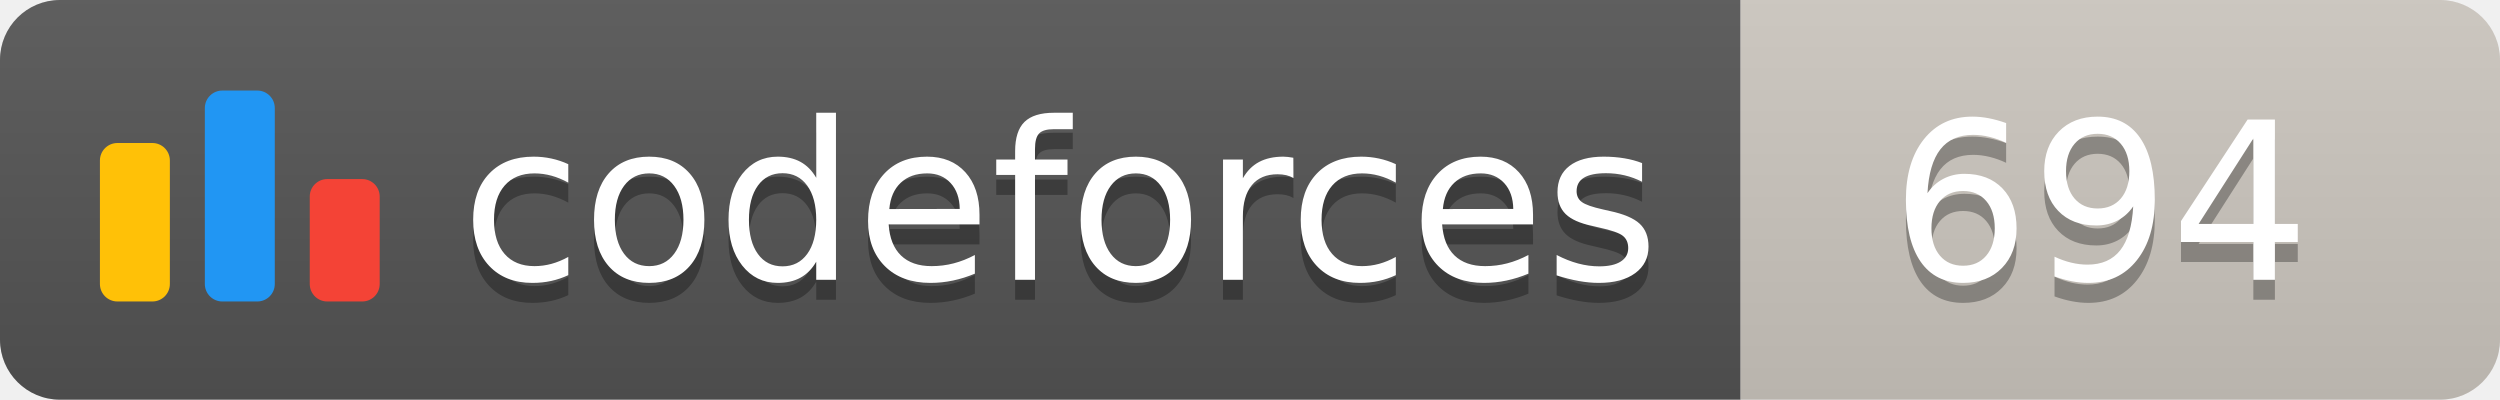
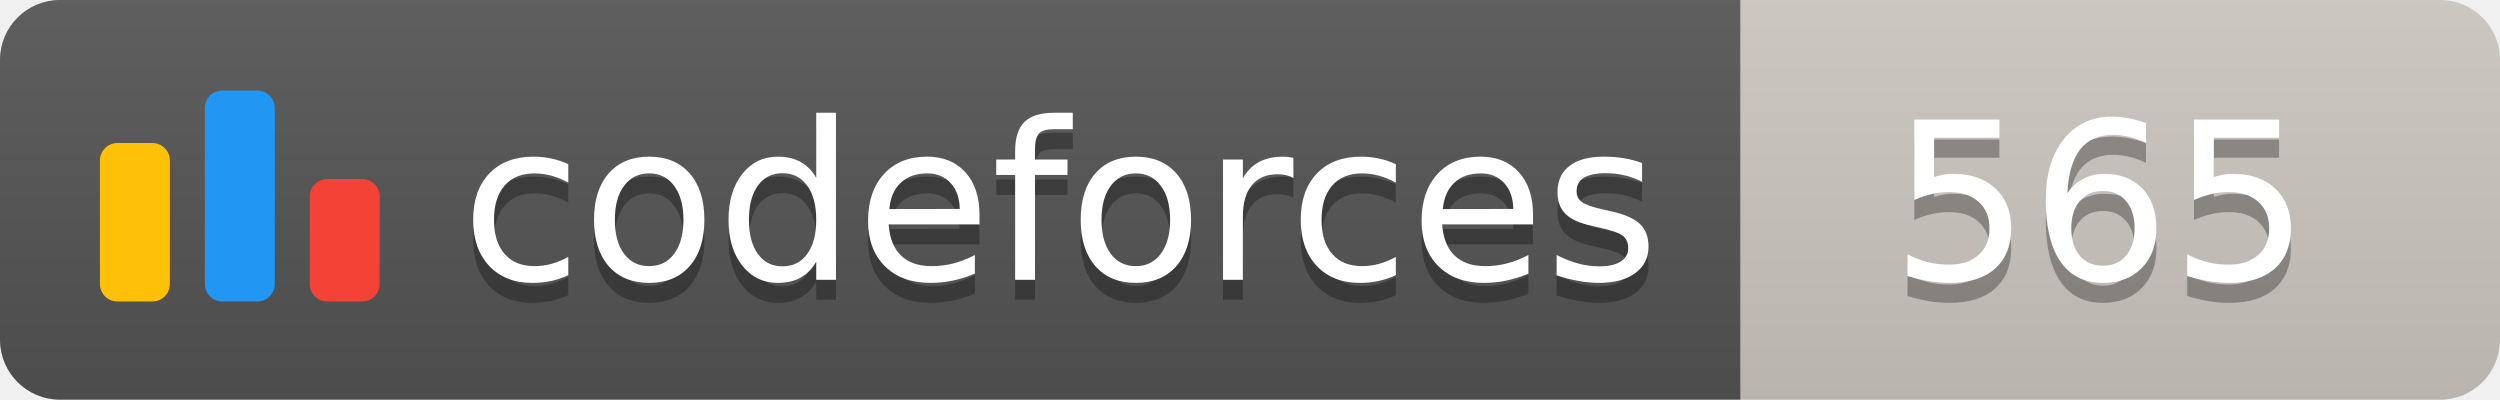
<svg xmlns="http://www.w3.org/2000/svg" width="125.1" height="20">
  <linearGradient id="smooth" x2="0" y2="100%">
    <stop offset="0" stop-color="#bbb" stop-opacity=".1" />
    <stop offset="1" stop-opacity=".1" />
  </linearGradient>
  <clipPath id="round">
    <rect width="125.1" height="20" rx="3" fill="#fff" />
  </clipPath>
  <g clip-path="url(#round)">
    <rect width="87.1" height="20" fill="#555" />
    <rect x="87.1" width="38.0" height="20" fill="#cec8c1" />
    <rect width="125.1" height="20" fill="url(#smooth)" />
  </g>
  <g fill="#fff" text-anchor="middle" font-family="DejaVu Sans,Verdana,Geneva,sans-serif" font-size="110">
    <svg x="5" y="3" class="logo" width="14" height="14" viewBox="0 0 32 25" fill="none">
      <rect y="6" width="8" height="18.125" rx="2" fill="#FFC107" />
      <rect x="24" y="10.125" width="8" height="14" rx="2" fill="#F44336" />
      <rect x="12" width="8" height="24.125" rx="2" fill="#2196F3" />
    </svg>
    <text x="530.5" y="150" fill="#010101" fill-opacity=".3" transform="scale(0.1)" textLength="601.0" lengthAdjust="spacing">codeforces
        </text>
    <text x="530.5" y="140" transform="scale(0.1)" textLength="601.0" lengthAdjust="spacing">codeforces</text>
-     <text x="1051.0" y="150" fill="#010101" fill-opacity=".3" transform="scale(0.1)" textLength="280.0" lengthAdjust="spacing">694
+     <text x="1051.0" y="150" fill="#010101" fill-opacity=".3" transform="scale(0.1)" textLength="280.0" lengthAdjust="spacing">565
        </text>
-     <text x="1051.0" y="140" transform="scale(0.1)" textLength="280.0" lengthAdjust="spacing">694</text>
+     <text x="1051.0" y="140" transform="scale(0.1)" textLength="280.0" lengthAdjust="spacing">565</text>
  </g>
</svg>
